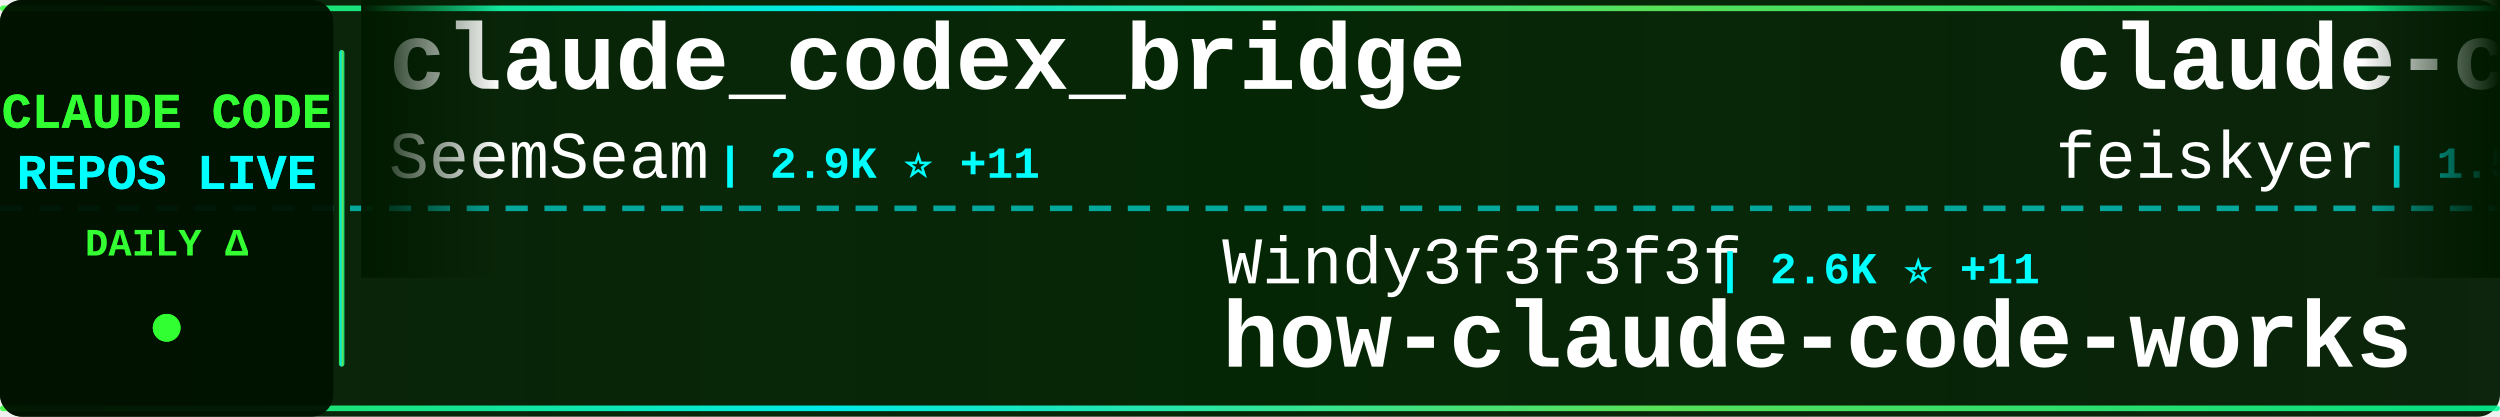
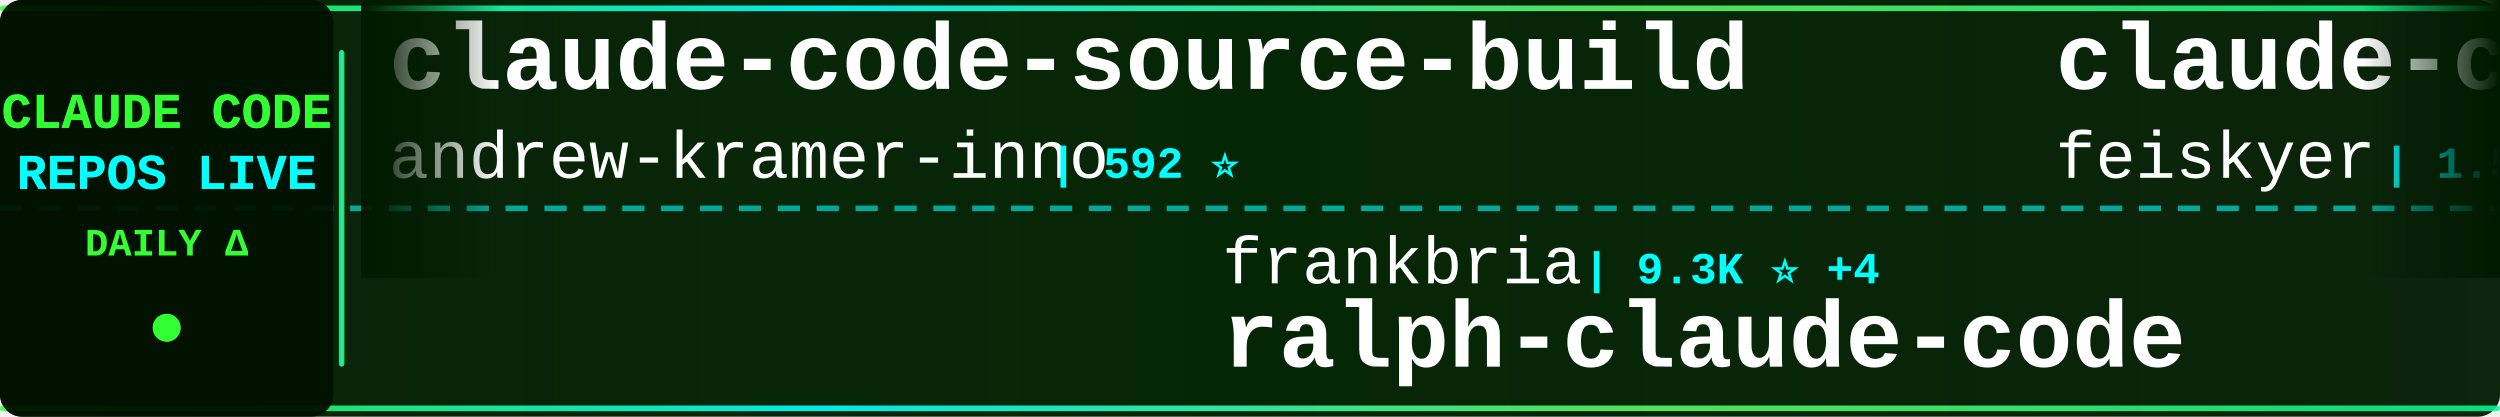
<svg xmlns="http://www.w3.org/2000/svg" width="900" height="150">
  <defs>
    <linearGradient id="tickerBg" x1="0%" y1="0%" x2="100%" y2="0%">
      <stop offset="0%" style="stop-color:#001a00;stop-opacity:0.95" />
      <stop offset="50%" style="stop-color:#002200;stop-opacity:0.98" />
      <stop offset="100%" style="stop-color:#001a00;stop-opacity:0.95" />
    </linearGradient>
    <linearGradient id="borderGrad" x1="0%" y1="0%" x2="100%" y2="0%">
      <stop offset="0%" style="stop-color:#33ff33;stop-opacity:0.85">
        <animate attributeName="stop-opacity" values="0.85;1;0.85" dur="2s" repeatCount="indefinite" />
      </stop>
      <stop offset="33%" style="stop-color:#00ffff;stop-opacity:0.9">
        <animate attributeName="stop-opacity" values="0.9;1;0.9" dur="2.2s" repeatCount="indefinite" />
      </stop>
      <stop offset="66%" style="stop-color:#66ff66;stop-opacity:0.85">
        <animate attributeName="stop-opacity" values="0.85;1;0.85" dur="1.8s" repeatCount="indefinite" />
      </stop>
      <stop offset="100%" style="stop-color:#00ff99;stop-opacity:0.85">
        <animate attributeName="stop-opacity" values="0.85;1;0.85" dur="2s" repeatCount="indefinite" />
      </stop>
    </linearGradient>
    <filter id="textGlow">
      <feGaussianBlur stdDeviation="0.1" result="coloredBlur" />
      <feMerge>
        <feMergeNode in="coloredBlur" />
        <feMergeNode in="SourceGraphic" />
      </feMerge>
    </filter>
    <filter id="metricGlow">
      <feGaussianBlur stdDeviation="0.2" result="coloredBlur" />
      <feMerge>
        <feMergeNode in="coloredBlur" />
        <feMergeNode in="SourceGraphic" />
      </feMerge>
    </filter>
    <linearGradient id="leftFade" x1="0%" y1="0%" x2="100%" y2="0%">
      <stop offset="0%" style="stop-color:#001a00;stop-opacity:1" />
      <stop offset="100%" style="stop-color:#001a00;stop-opacity:0" />
    </linearGradient>
    <linearGradient id="rightFade" x1="0%" y1="0%" x2="100%" y2="0%">
      <stop offset="0%" style="stop-color:#001a00;stop-opacity:0" />
      <stop offset="100%" style="stop-color:#001a00;stop-opacity:1" />
    </linearGradient>
  </defs>
  <rect width="900" height="150" fill="url(#tickerBg)" rx="8" />
  <rect x="0" y="2" width="900" height="2" fill="url(#borderGrad)" rx="1" />
  <rect x="0" y="146" width="900" height="2" fill="url(#borderGrad)" rx="1" />
  <line x1="0" y1="75" x2="900" y2="75" stroke="#00ffff" stroke-width="2" stroke-dasharray="8 6" opacity="0.6" />
  <rect x="0" y="0" width="120" height="150" fill="#001100" opacity="0.95" rx="8" />
  <text x="60" y="46" font-family="'Courier New', monospace" font-size="18" font-weight="bold" fill="#33ff33" text-anchor="middle" filter="url(#textGlow)">
    CLAUDE CODE
  </text>
  <text x="60" y="68" font-family="'Courier New', monospace" font-size="18" font-weight="bold" fill="#00ffff" text-anchor="middle" filter="url(#textGlow)">
    REPOS LIVE
  </text>
  <text x="60" y="92" font-family="'Courier New', monospace" font-size="14" font-weight="bold" fill="#33ff33" text-anchor="middle">
    DAILY Δ
  </text>
  <circle cx="60" cy="118" r="5" fill="#33ff33" filter="url(#metricGlow)">
    <animate attributeName="r" values="4;6;4" dur="1.5s" repeatCount="indefinite" />
    <animate attributeName="opacity" values="0.6;1;0.6" dur="1.5s" repeatCount="indefinite" />
  </circle>
  <rect x="122" y="18" width="2" height="114" fill="url(#borderGrad)" rx="1" />
  <clipPath id="tickerClip">
    <rect x="130" y="0" width="770" height="150" />
  </clipPath>
  <g clip-path="url(#tickerClip)">
    <g id="tickerItems">
      <animateTransform attributeName="transform" attributeType="XML" type="translate" from="0 0" to="-3000 0" dur="54s" repeatCount="indefinite" />
      <g transform="translate(0, 0)">
-         <text x="140" y="32" font-family="'Courier New', monospace" font-size="34" font-weight="bold" fill="#ffffff">claude_codex_bridge</text>
-         <text x="140" y="64" font-family="'Courier New', monospace" font-size="24" font-weight="normal" fill="#ffffff" opacity="1.0">SeemSeam</text>
-         <text x="258" y="64" font-family="'Courier New', monospace" font-size="16" font-weight="bold" fill="#00ffff"> | 2.9K ⭐ +11</text>
+         <text x="140" y="32" font-family="'Courier New', monospace" font-size="34" font-weight="bold" fill="#ffffff">claude-code-source-build</text>
+         <text x="140" y="64" font-family="'Courier New', monospace" font-size="24" font-weight="normal" fill="#ffffff" opacity="1.0">andrew-kramer-inno</text>
+         <text x="378" y="64" font-family="'Courier New', monospace" font-size="16" font-weight="bold" fill="#00ffff"> | 592 ⭐</text>
      </g>
      <g transform="translate(300, 0)">
-         <text x="140" y="102" font-family="'Courier New', monospace" font-size="24" font-weight="normal" fill="#ffffff" opacity="1.0">Windy3f3f3f3f</text>
-         <text x="318" y="102" font-family="'Courier New', monospace" font-size="16" font-weight="bold" fill="#00ffff"> | 2.6K ⭐ +11</text>
-         <text x="140" y="132" font-family="'Courier New', monospace" font-size="34" font-weight="bold" fill="#ffffff">how-claude-code-works</text>
+         <text x="140" y="102" font-family="'Courier New', monospace" font-size="24" font-weight="normal" fill="#ffffff" opacity="1.0">frankbria</text>
+         <text x="270" y="102" font-family="'Courier New', monospace" font-size="16" font-weight="bold" fill="#00ffff"> | 9.3K ⭐ +4</text>
+         <text x="140" y="132" font-family="'Courier New', monospace" font-size="34" font-weight="bold" fill="#ffffff">ralph-claude-code</text>
      </g>
      <g transform="translate(600, 0)">
        <text x="140" y="32" font-family="'Courier New', monospace" font-size="34" font-weight="bold" fill="#ffffff">claude-code-settings</text>
        <text x="140" y="64" font-family="'Courier New', monospace" font-size="24" font-weight="normal" fill="#ffffff" opacity="1.0">feiskyer</text>
        <text x="258" y="64" font-family="'Courier New', monospace" font-size="16" font-weight="bold" fill="#00ffff"> | 1.5K ⭐ +3</text>
      </g>
      <g transform="translate(900, 0)">
-         <text x="140" y="102" font-family="'Courier New', monospace" font-size="24" font-weight="normal" fill="#ffffff" opacity="1.0">Chachamaru127</text>
-         <text x="318" y="102" font-family="'Courier New', monospace" font-size="16" font-weight="bold" fill="#00ffff"> | 2.6K ⭐ +24</text>
-         <text x="140" y="132" font-family="'Courier New', monospace" font-size="34" font-weight="bold" fill="#ffffff">claude-code-harness</text>
+         <text x="140" y="102" font-family="'Courier New', monospace" font-size="24" font-weight="normal" fill="#ffffff" opacity="1.0">guanshan</text>
+         <text x="258" y="102" font-family="'Courier New', monospace" font-size="16" font-weight="bold" fill="#00ffff"> | 60 ⭐</text>
+         <text x="140" y="132" font-family="'Courier New', monospace" font-size="34" font-weight="bold" fill="#ffffff">ClaudeCode</text>
      </g>
      <g transform="translate(1200, 0)">
-         <text x="140" y="32" font-family="'Courier New', monospace" font-size="34" font-weight="bold" fill="#ffffff">Open-ClaudeCode</text>
-         <text x="140" y="64" font-family="'Courier New', monospace" font-size="24" font-weight="normal" fill="#ffffff" opacity="1.0">LING71671</text>
-         <text x="270" y="64" font-family="'Courier New', monospace" font-size="16" font-weight="bold" fill="#00ffff"> | 876 ⭐ +1</text>
+         <text x="140" y="32" font-family="'Courier New', monospace" font-size="34" font-weight="bold" fill="#ffffff">Claude-Code</text>
+         <text x="140" y="64" font-family="'Courier New', monospace" font-size="24" font-weight="normal" fill="#ffffff" opacity="1.0">KPR111</text>
+         <text x="234" y="64" font-family="'Courier New', monospace" font-size="16" font-weight="bold" fill="#00ffff"> | 18 ⭐</text>
      </g>
      <g transform="translate(1500, 0)">
-         <text x="140" y="102" font-family="'Courier New', monospace" font-size="24" font-weight="normal" fill="#ffffff" opacity="1.0">lintsinghua</text>
-         <text x="294" y="102" font-family="'Courier New', monospace" font-size="16" font-weight="bold" fill="#00ffff"> | 3.5K ⭐ +12</text>
-         <text x="140" y="132" font-family="'Courier New', monospace" font-size="34" font-weight="bold" fill="#ffffff">claude-code-book</text>
+         <text x="140" y="102" font-family="'Courier New', monospace" font-size="24" font-weight="normal" fill="#ffffff" opacity="1.0">Maciek-roboblog</text>
+         <text x="342" y="102" font-family="'Courier New', monospace" font-size="16" font-weight="bold" fill="#00ffff"> | 8.1K ⭐ +6</text>
+         <text x="140" y="132" font-family="'Courier New', monospace" font-size="34" font-weight="bold" fill="#ffffff">Claude-Code-Usage-Monito...</text>
      </g>
      <g transform="translate(1800, 0)">
-         <text x="140" y="32" font-family="'Courier New', monospace" font-size="34" font-weight="bold" fill="#ffffff">claude-code-from-scratch</text>
-         <text x="140" y="64" font-family="'Courier New', monospace" font-size="24" font-weight="normal" fill="#ffffff" opacity="1.0">Windy3f3f3f3f</text>
-         <text x="318" y="64" font-family="'Courier New', monospace" font-size="16" font-weight="bold" fill="#00ffff"> | 1.3K ⭐ +9</text>
+         <text x="140" y="32" font-family="'Courier New', monospace" font-size="34" font-weight="bold" fill="#ffffff">claude-code-sourcemap</text>
+         <text x="140" y="64" font-family="'Courier New', monospace" font-size="24" font-weight="normal" fill="#ffffff" opacity="1.0">ChinaSiro</text>
+         <text x="270" y="64" font-family="'Courier New', monospace" font-size="16" font-weight="bold" fill="#00ffff"> | 9.3K ⭐ +7</text>
      </g>
      <g transform="translate(2100, 0)">
-         <text x="140" y="102" font-family="'Courier New', monospace" font-size="24" font-weight="normal" fill="#ffffff" opacity="1.0">pengchengneo</text>
-         <text x="306" y="102" font-family="'Courier New', monospace" font-size="16" font-weight="bold" fill="#00ffff"> | 1.5K ⭐ +6</text>
-         <text x="140" y="132" font-family="'Courier New', monospace" font-size="34" font-weight="bold" fill="#ffffff">Claude-Code</text>
+         <text x="140" y="102" font-family="'Courier New', monospace" font-size="24" font-weight="normal" fill="#ffffff" opacity="1.0">ykdojo</text>
+         <text x="234" y="102" font-family="'Courier New', monospace" font-size="16" font-weight="bold" fill="#00ffff"> | 8.6K ⭐ +12</text>
+         <text x="140" y="132" font-family="'Courier New', monospace" font-size="34" font-weight="bold" fill="#ffffff">claude-code-tips</text>
      </g>
      <g transform="translate(2400, 0)">
        <text x="140" y="32" font-family="'Courier New', monospace" font-size="34" font-weight="bold" fill="#ffffff">claude-code-analysis</text>
        <text x="140" y="64" font-family="'Courier New', monospace" font-size="24" font-weight="normal" fill="#ffffff" opacity="1.0">liuup</text>
-         <text x="222" y="64" font-family="'Courier New', monospace" font-size="16" font-weight="bold" fill="#00ffff"> | 2.9K ⭐ +27</text>
+         <text x="222" y="64" font-family="'Courier New', monospace" font-size="16" font-weight="bold" fill="#00ffff"> | 2.9K ⭐ +26</text>
      </g>
      <g transform="translate(2700, 0)">
-         <text x="140" y="102" font-family="'Courier New', monospace" font-size="24" font-weight="normal" fill="#ffffff" opacity="1.0">multica-ai</text>
-         <text x="282" y="102" font-family="'Courier New', monospace" font-size="16" font-weight="bold" fill="#00ffff"> | 167.6K ⭐ +901</text>
-         <text x="140" y="132" font-family="'Courier New', monospace" font-size="34" font-weight="bold" fill="#ffffff">andrej-karpathy-skills</text>
+         <text x="140" y="102" font-family="'Courier New', monospace" font-size="24" font-weight="normal" fill="#ffffff" opacity="1.0">shareAI-lab</text>
+         <text x="294" y="102" font-family="'Courier New', monospace" font-size="16" font-weight="bold" fill="#00ffff"> | 64.7K ⭐ +213</text>
+         <text x="140" y="132" font-family="'Courier New', monospace" font-size="34" font-weight="bold" fill="#ffffff">learn-claude-code</text>
      </g>
      <g transform="translate(3000, 0)">
-         <text x="140" y="32" font-family="'Courier New', monospace" font-size="34" font-weight="bold" fill="#ffffff">claude_codex_bridge</text>
-         <text x="140" y="64" font-family="'Courier New', monospace" font-size="24" font-weight="normal" fill="#ffffff" opacity="1.0">SeemSeam</text>
-         <text x="258" y="64" font-family="'Courier New', monospace" font-size="16" font-weight="bold" fill="#00ffff"> | 2.9K ⭐ +11</text>
+         <text x="140" y="32" font-family="'Courier New', monospace" font-size="34" font-weight="bold" fill="#ffffff">claude-code-source-build</text>
+         <text x="140" y="64" font-family="'Courier New', monospace" font-size="24" font-weight="normal" fill="#ffffff" opacity="1.0">andrew-kramer-inno</text>
+         <text x="378" y="64" font-family="'Courier New', monospace" font-size="16" font-weight="bold" fill="#00ffff"> | 592 ⭐</text>
      </g>
      <g transform="translate(3300, 0)">
-         <text x="140" y="102" font-family="'Courier New', monospace" font-size="24" font-weight="normal" fill="#ffffff" opacity="1.0">Windy3f3f3f3f</text>
-         <text x="318" y="102" font-family="'Courier New', monospace" font-size="16" font-weight="bold" fill="#00ffff"> | 2.6K ⭐ +11</text>
-         <text x="140" y="132" font-family="'Courier New', monospace" font-size="34" font-weight="bold" fill="#ffffff">how-claude-code-works</text>
+         <text x="140" y="102" font-family="'Courier New', monospace" font-size="24" font-weight="normal" fill="#ffffff" opacity="1.0">frankbria</text>
+         <text x="270" y="102" font-family="'Courier New', monospace" font-size="16" font-weight="bold" fill="#00ffff"> | 9.3K ⭐ +4</text>
+         <text x="140" y="132" font-family="'Courier New', monospace" font-size="34" font-weight="bold" fill="#ffffff">ralph-claude-code</text>
      </g>
      <g transform="translate(3600, 0)">
        <text x="140" y="32" font-family="'Courier New', monospace" font-size="34" font-weight="bold" fill="#ffffff">claude-code-settings</text>
        <text x="140" y="64" font-family="'Courier New', monospace" font-size="24" font-weight="normal" fill="#ffffff" opacity="1.0">feiskyer</text>
        <text x="258" y="64" font-family="'Courier New', monospace" font-size="16" font-weight="bold" fill="#00ffff"> | 1.5K ⭐ +3</text>
      </g>
      <g transform="translate(3900, 0)">
-         <text x="140" y="102" font-family="'Courier New', monospace" font-size="24" font-weight="normal" fill="#ffffff" opacity="1.0">Chachamaru127</text>
-         <text x="318" y="102" font-family="'Courier New', monospace" font-size="16" font-weight="bold" fill="#00ffff"> | 2.6K ⭐ +24</text>
-         <text x="140" y="132" font-family="'Courier New', monospace" font-size="34" font-weight="bold" fill="#ffffff">claude-code-harness</text>
+         <text x="140" y="102" font-family="'Courier New', monospace" font-size="24" font-weight="normal" fill="#ffffff" opacity="1.0">guanshan</text>
+         <text x="258" y="102" font-family="'Courier New', monospace" font-size="16" font-weight="bold" fill="#00ffff"> | 60 ⭐</text>
+         <text x="140" y="132" font-family="'Courier New', monospace" font-size="34" font-weight="bold" fill="#ffffff">ClaudeCode</text>
      </g>
    </g>
  </g>
  <rect x="130" y="0" width="50" height="100" fill="url(#leftFade)" />
  <rect x="850" y="0" width="50" height="100" fill="url(#rightFade)" />
</svg>
